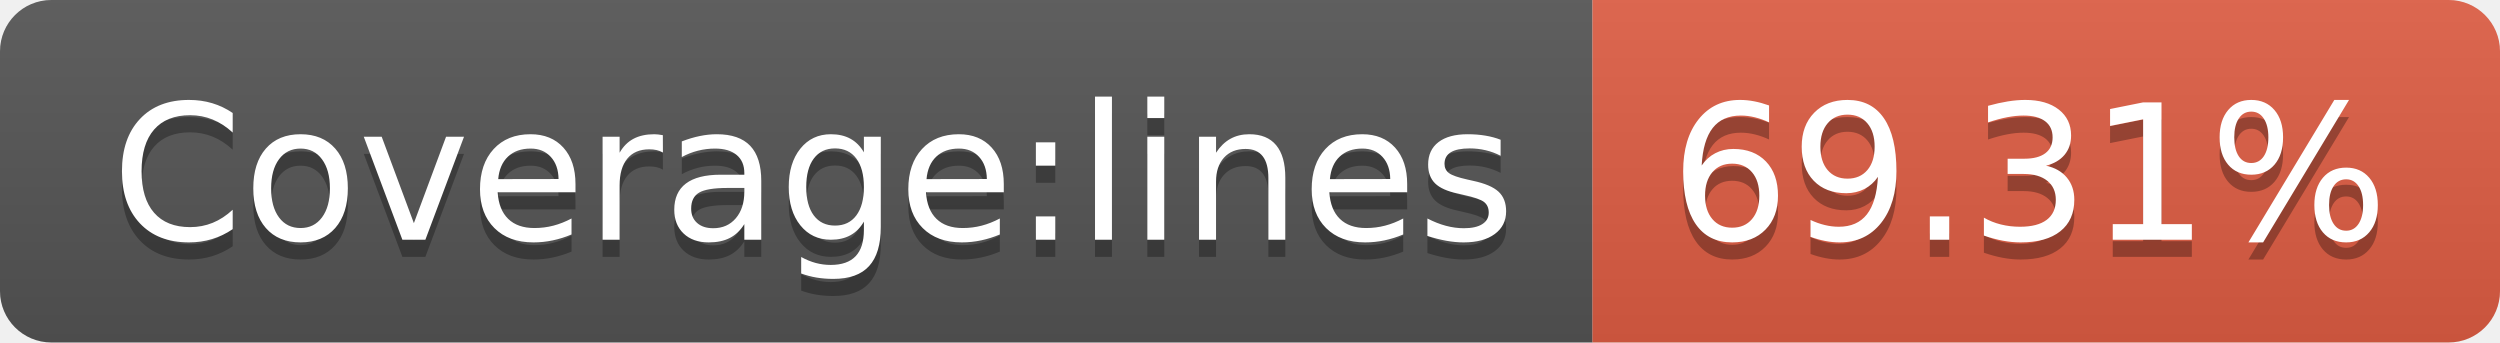
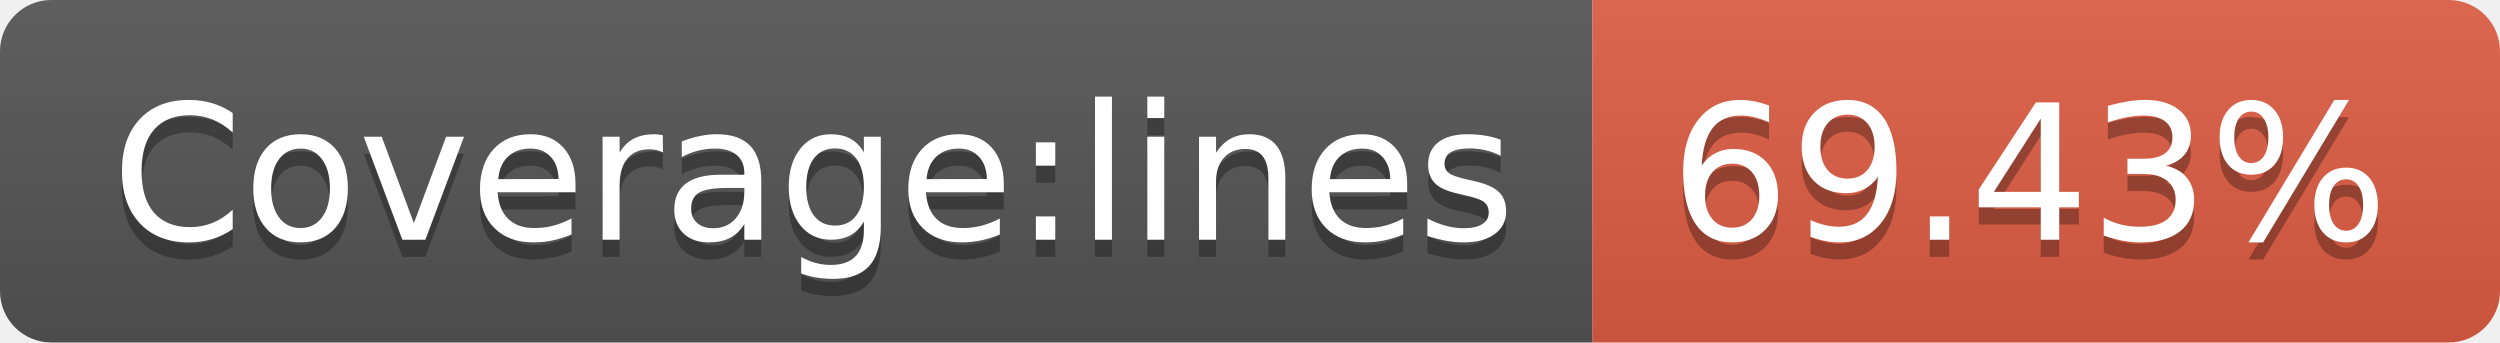
- <svg xmlns="http://www.w3.org/2000/svg" width="146" height="20" role="img" aria-label="Coverage:lines: 69.31%">
+ <svg xmlns="http://www.w3.org/2000/svg" width="146" height="20" role="img" aria-label="Coverage:lines: 69.43%">
  <linearGradient id="s" x2="0" y2="100%">
    <stop offset="0" stop-color="#bbb" stop-opacity=".1" />
    <stop offset="1" stop-opacity=".1" />
  </linearGradient>
  <clipPath id="r">
    <rect width="146" height="20" rx="3" fill="#fff" />
  </clipPath>
  <g clip-path="url(#r)">
    <rect width="93" height="20" fill="#555" />
    <rect x="93" width="53" height="20" fill="#e05d44" />
    <rect width="146" height="20" fill="url(#s)" />
  </g>
  <g fill="#fff" text-anchor="middle" font-family="Verdana,Geneva,DejaVu Sans,sans-serif" text-rendering="geometricPrecision" font-size="110">
    <text aria-hidden="true" x="475" y="150" fill="#010101" fill-opacity=".3" transform="scale(.1)" textLength="830">Coverage:lines</text>
    <text x="475" y="140" transform="scale(.1)" fill="#fff" textLength="830">Coverage:lines</text>
-     <text aria-hidden="true" x="1185" y="150" fill="#010101" fill-opacity=".3" transform="scale(.1)" textLength="430">69.31%</text>
-     <text x="1185" y="140" transform="scale(.1)" fill="#fff" textLength="430">69.31%</text>
+     <text aria-hidden="true" x="1185" y="150" fill="#010101" fill-opacity=".3" transform="scale(.1)" textLength="430">69.43%</text>
+     <text x="1185" y="140" transform="scale(.1)" fill="#fff" textLength="430">69.43%</text>
  </g>
</svg>
